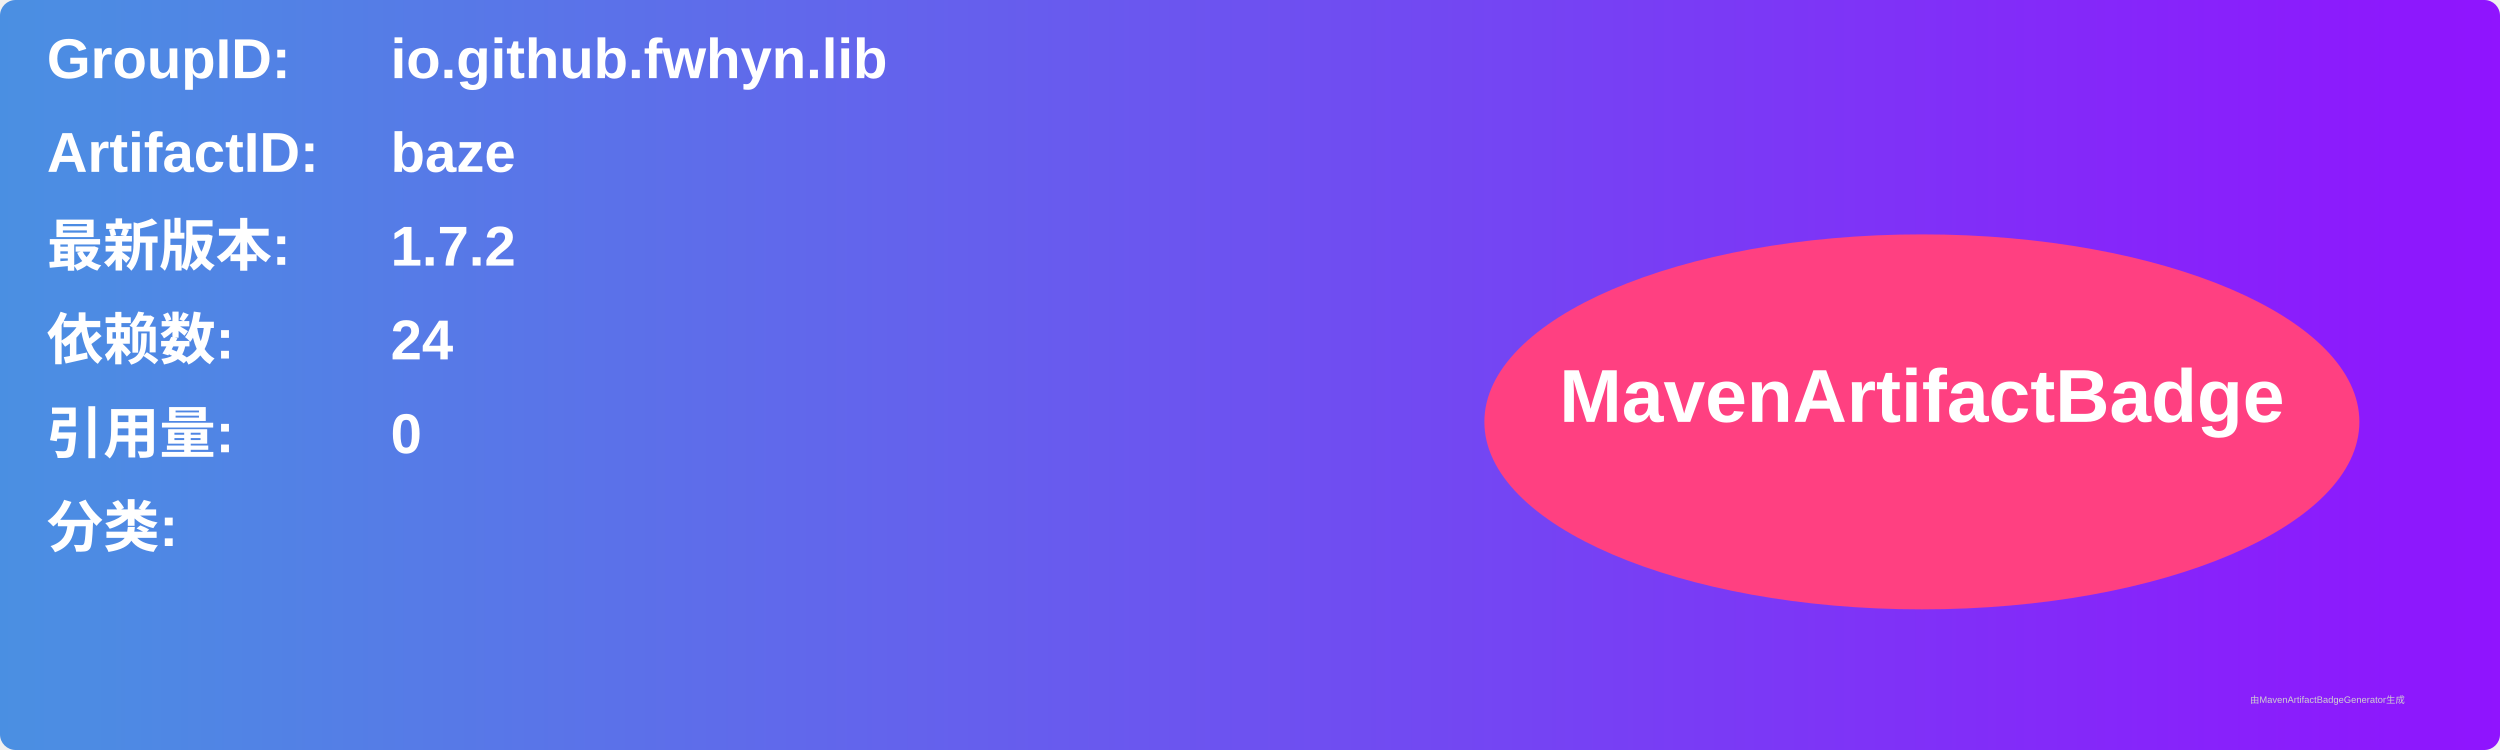
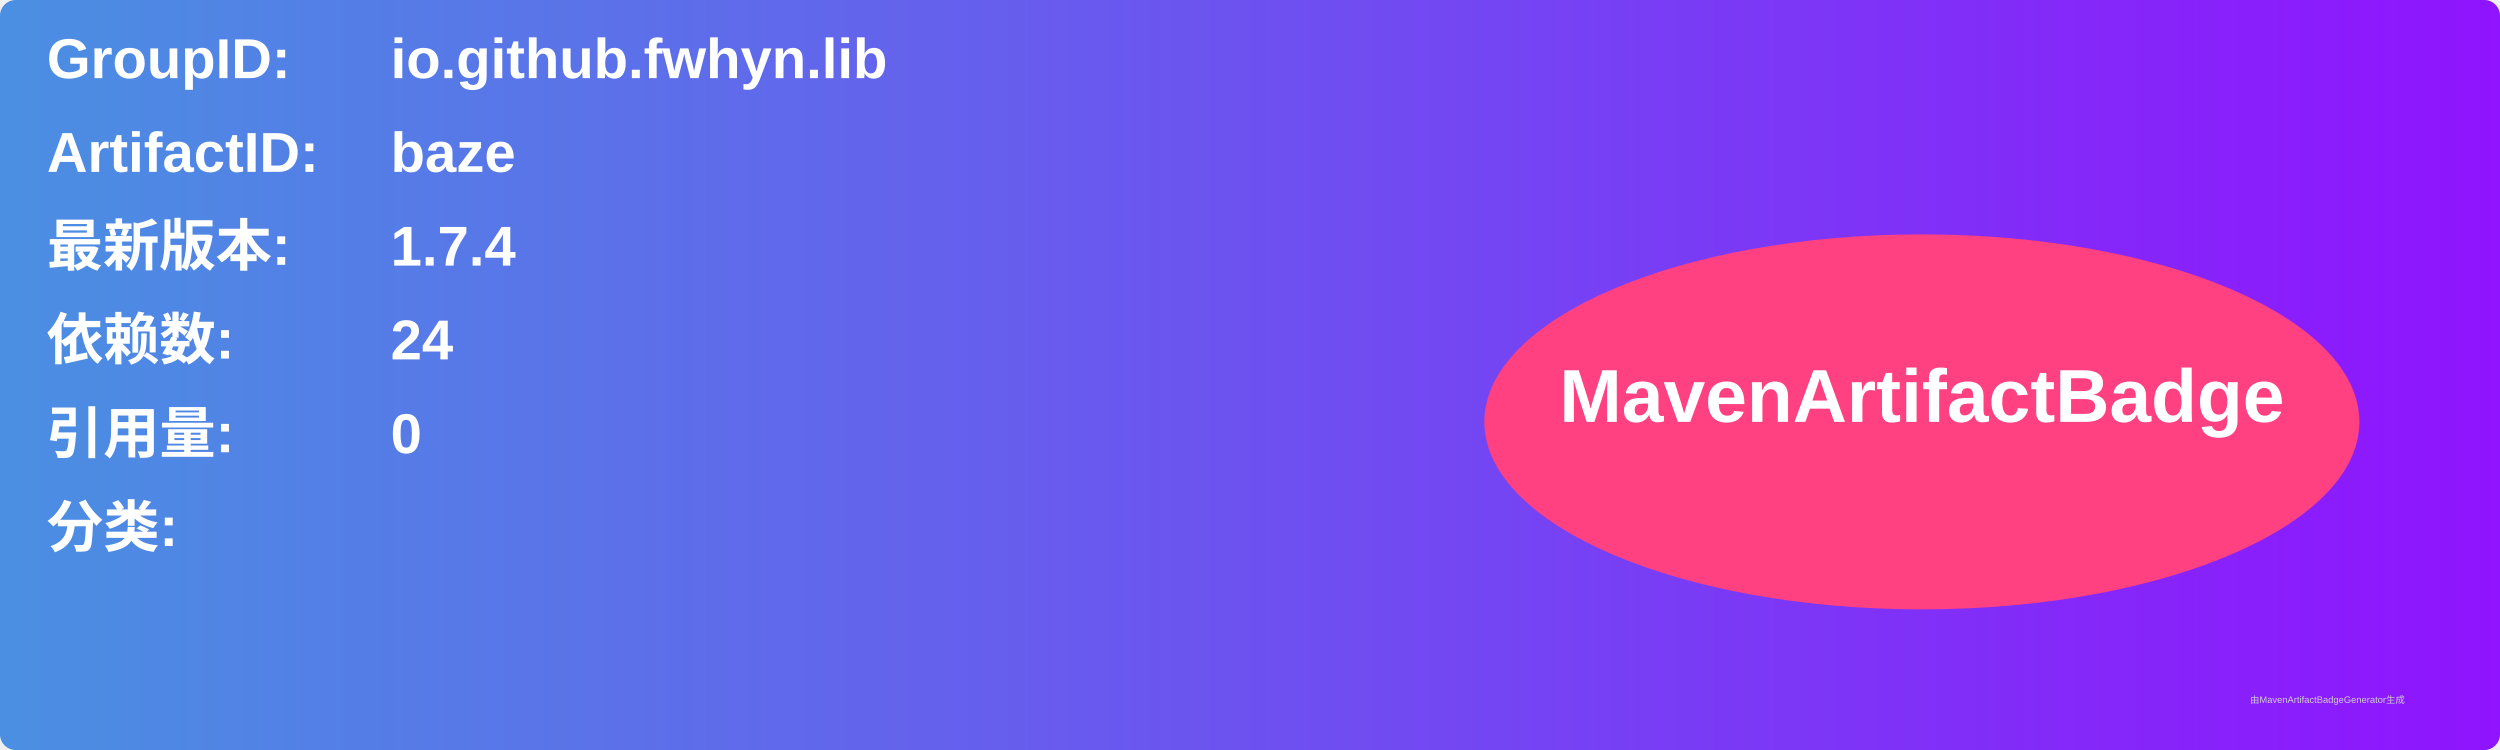
<svg xmlns="http://www.w3.org/2000/svg" width="800" height="240" viewBox="0 0 800 240">
  <linearGradient id="grad" x1="0%" y1="0%" x2="100%" y2="0%">
    <stop offset="0%" stop-color="#4a90e2" />
    <stop offset="100%" stop-color="#9013fe" />
  </linearGradient>
  <rect width="100%" height="100%" rx="5" ry="5" fill="url(#grad)" />
  <g transform="translate(15, 15)">
    <text x="0" y="10" font-family="Arial" font-size="18" fill="white" font-weight="bold" width="260">GroupID:</text>
    <text x="110" y="10" font-family="Arial" font-size="18" fill="white" font-weight="bold" width="460">io.github.fwhyn.lib</text>
    <text x="0" y="40" font-family="Arial" font-size="18" fill="white" font-weight="bold" width="260">ArtifactID:</text>
    <text x="110" y="40" font-family="Arial" font-size="18" fill="white" font-weight="bold" width="460">baze</text>
    <text x="0" y="70" font-family="Arial" font-size="18" fill="white" font-weight="bold">最新版本:</text>
    <text x="110" y="70" font-family="Arial" font-size="18" fill="white" font-weight="bold">
-       <tspan font-weight="bold">1.7.2</tspan>
+       <tspan font-weight="bold">1.7.4</tspan>
    </text>
    <text x="0" y="100" font-family="Arial" font-size="18" fill="white" font-weight="bold">依赖数: </text>
    <text x="110" y="100" font-family="Arial" font-size="18" fill="white">
      <tspan font-weight="bold">24</tspan>
    </text>
    <text x="0" y="130" font-family="Arial" font-size="18" fill="white" font-weight="bold">引用量: </text>
    <text x="110" y="130" font-family="Arial" font-size="18" fill="white">
      <tspan font-weight="bold">0</tspan>
    </text>
    <text x="0" y="160" font-family="Arial" font-size="18" fill="white" font-weight="bold">分类:</text>
    <text x="10" y="190" font-family="Arial" font-size="10" fill="white">
      <tspan font-weight="bold" />
    </text>
    <ellipse cx="600" cy="120" rx="140" ry="60" fill="#ff4081" />
    <text x="600" y="120" text-anchor="middle" font-family="Arial" font-size="24" fill="white" font-weight="bold">MavenArtifactBadge</text>
  </g>
  <text x="720" y="225" font-family="Arial" font-size="3" fill="#d0d0d0">由MavenArtifactBadgeGenerator生成</text>
</svg>
